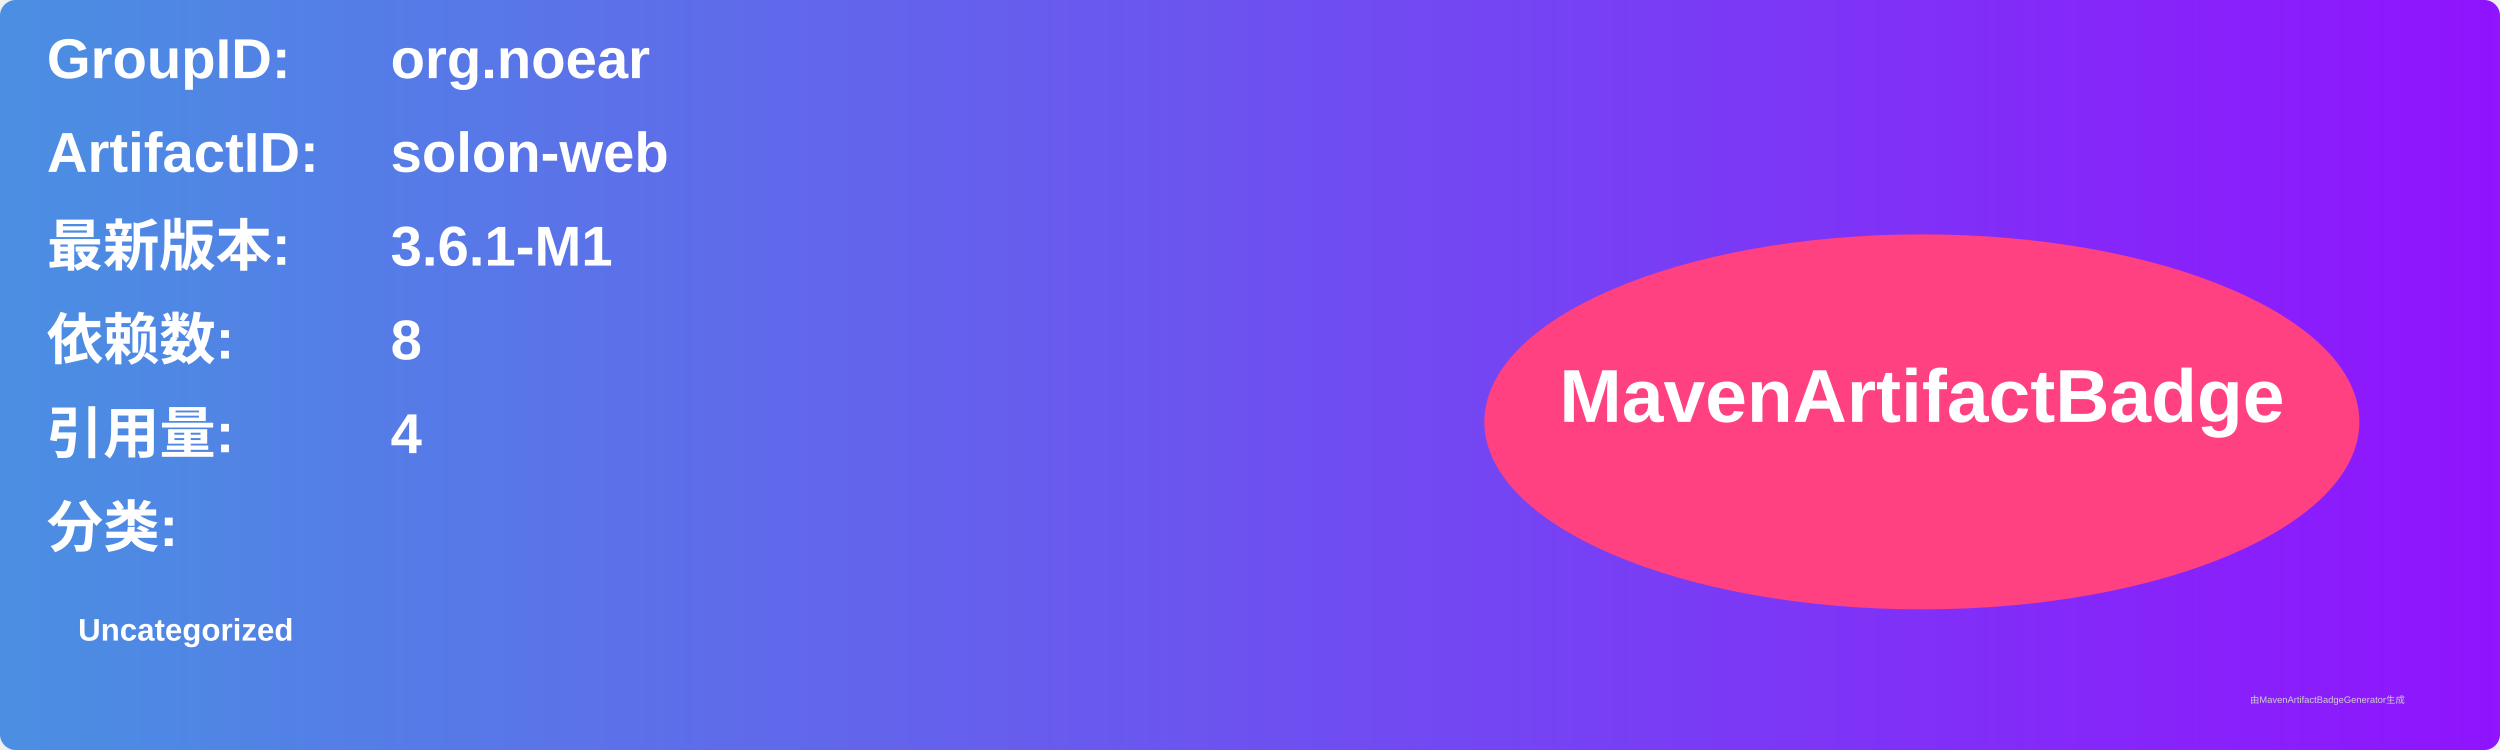
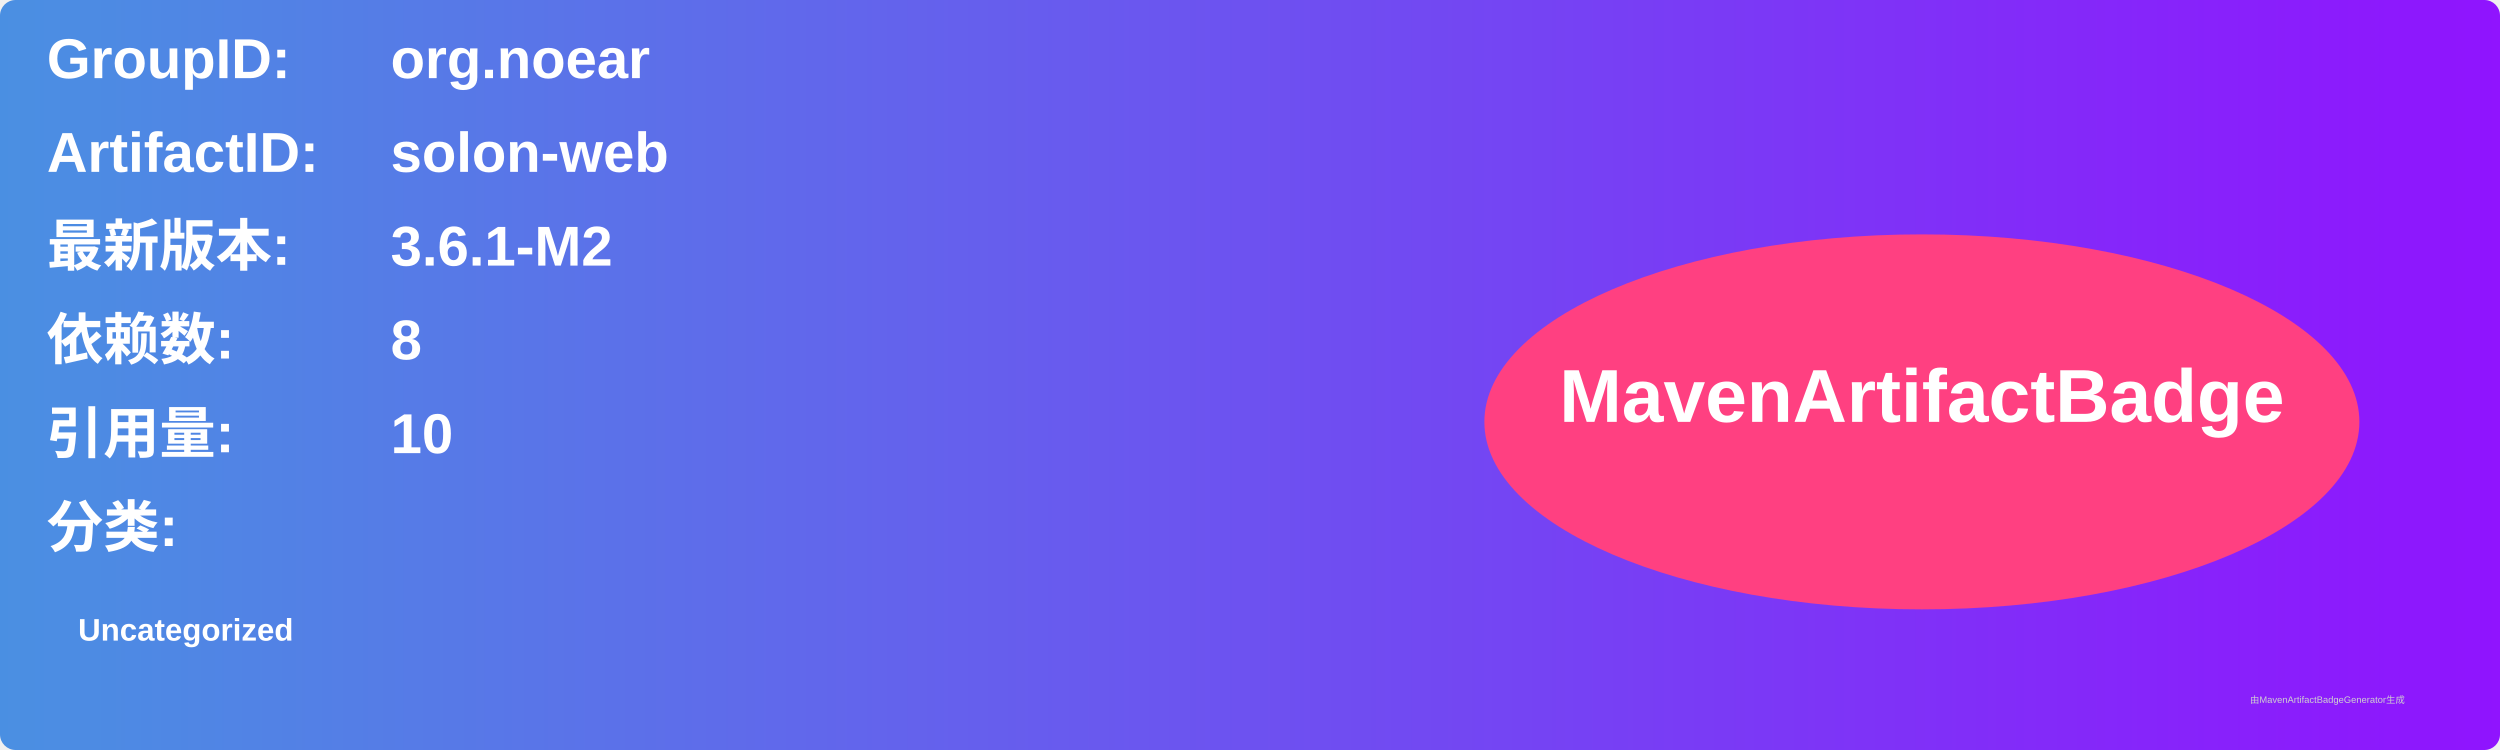
<svg xmlns="http://www.w3.org/2000/svg" width="800" height="240" viewBox="0 0 800 240">
  <linearGradient id="grad" x1="0%" y1="0%" x2="100%" y2="0%">
    <stop offset="0%" stop-color="#4a90e2" />
    <stop offset="100%" stop-color="#9013fe" />
  </linearGradient>
  <rect width="100%" height="100%" rx="5" ry="5" fill="url(#grad)" />
  <g transform="translate(15, 15)">
    <text x="0" y="10" font-family="Arial" font-size="18" fill="white" font-weight="bold" width="260">GroupID:</text>
    <text x="110" y="10" font-family="Arial" font-size="18" fill="white" font-weight="bold" width="460">org.noear</text>
    <text x="0" y="40" font-family="Arial" font-size="18" fill="white" font-weight="bold" width="260">ArtifactID:</text>
    <text x="110" y="40" font-family="Arial" font-size="18" fill="white" font-weight="bold" width="460">solon-web</text>
    <text x="0" y="70" font-family="Arial" font-size="18" fill="white" font-weight="bold">最新版本:</text>
    <text x="110" y="70" font-family="Arial" font-size="18" fill="white" font-weight="bold">
-       <tspan font-weight="bold">3.6.1-M1</tspan>
+       <tspan font-weight="bold">3.6.1-M2</tspan>
    </text>
    <text x="0" y="100" font-family="Arial" font-size="18" fill="white" font-weight="bold">依赖数: </text>
    <text x="110" y="100" font-family="Arial" font-size="18" fill="white">
      <tspan font-weight="bold">8</tspan>
    </text>
    <text x="0" y="130" font-family="Arial" font-size="18" fill="white" font-weight="bold">引用量: </text>
    <text x="110" y="130" font-family="Arial" font-size="18" fill="white">
-       <tspan font-weight="bold">4</tspan>
+       <tspan font-weight="bold">10</tspan>
    </text>
    <text x="0" y="160" font-family="Arial" font-size="18" fill="white" font-weight="bold">分类:</text>
    <text x="10" y="190" font-family="Arial" font-size="10" fill="white">
      <tspan font-weight="bold">Uncategorized</tspan>
    </text>
    <ellipse cx="600" cy="120" rx="140" ry="60" fill="#ff4081" />
    <text x="600" y="120" text-anchor="middle" font-family="Arial" font-size="24" fill="white" font-weight="bold">MavenArtifactBadge</text>
  </g>
  <text x="720" y="225" font-family="Arial" font-size="3" fill="#d0d0d0">由MavenArtifactBadgeGenerator生成</text>
</svg>
